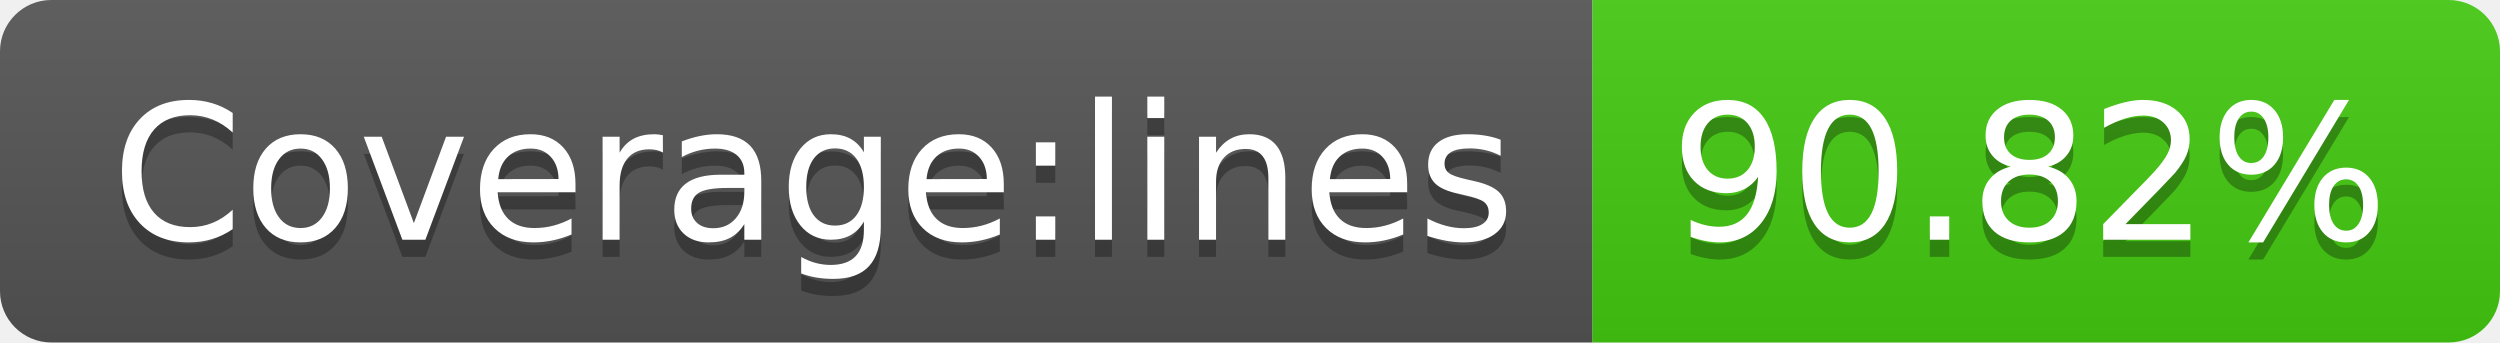
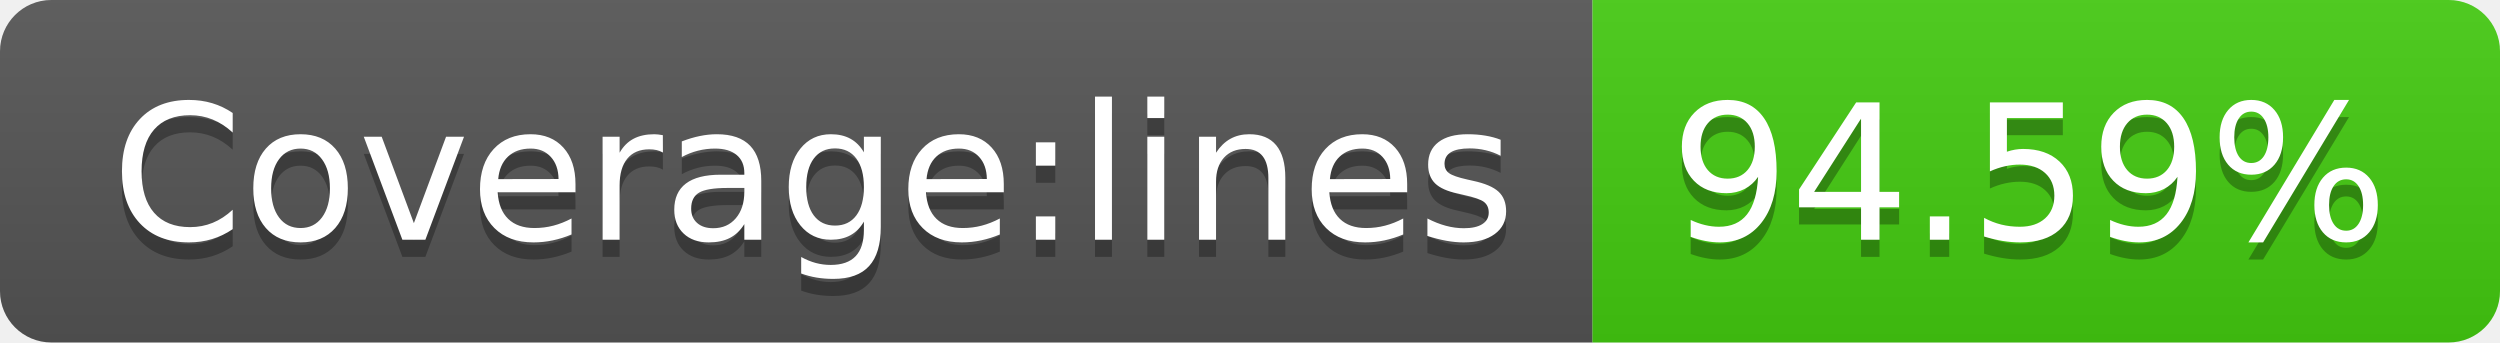
- <svg xmlns="http://www.w3.org/2000/svg" width="146" height="20" role="img" aria-label="Coverage:lines: 90.82%">
+ <svg xmlns="http://www.w3.org/2000/svg" width="146" height="20" role="img" aria-label="Coverage:lines: 94.59%">
  <linearGradient id="s" x2="0" y2="100%">
    <stop offset="0" stop-color="#bbb" stop-opacity=".1" />
    <stop offset="1" stop-opacity=".1" />
  </linearGradient>
  <clipPath id="r">
    <rect width="146" height="20" rx="3" fill="#fff" />
  </clipPath>
  <g clip-path="url(#r)">
    <rect width="93" height="20" fill="#555" />
    <rect x="93" width="53" height="20" fill="#4c1" />
    <rect width="146" height="20" fill="url(#s)" />
  </g>
  <g fill="#fff" text-anchor="middle" font-family="Verdana,Geneva,DejaVu Sans,sans-serif" text-rendering="geometricPrecision" font-size="110">
    <text aria-hidden="true" x="475" y="150" fill="#010101" fill-opacity=".3" transform="scale(.1)" textLength="830">Coverage:lines</text>
    <text x="475" y="140" transform="scale(.1)" fill="#fff" textLength="830">Coverage:lines</text>
-     <text aria-hidden="true" x="1185" y="150" fill="#010101" fill-opacity=".3" transform="scale(.1)" textLength="430">90.82%</text>
-     <text x="1185" y="140" transform="scale(.1)" fill="#fff" textLength="430">90.82%</text>
+     <text aria-hidden="true" x="1185" y="150" fill="#010101" fill-opacity=".3" transform="scale(.1)" textLength="430">94.59%</text>
+     <text x="1185" y="140" transform="scale(.1)" fill="#fff" textLength="430">94.59%</text>
  </g>
</svg>
